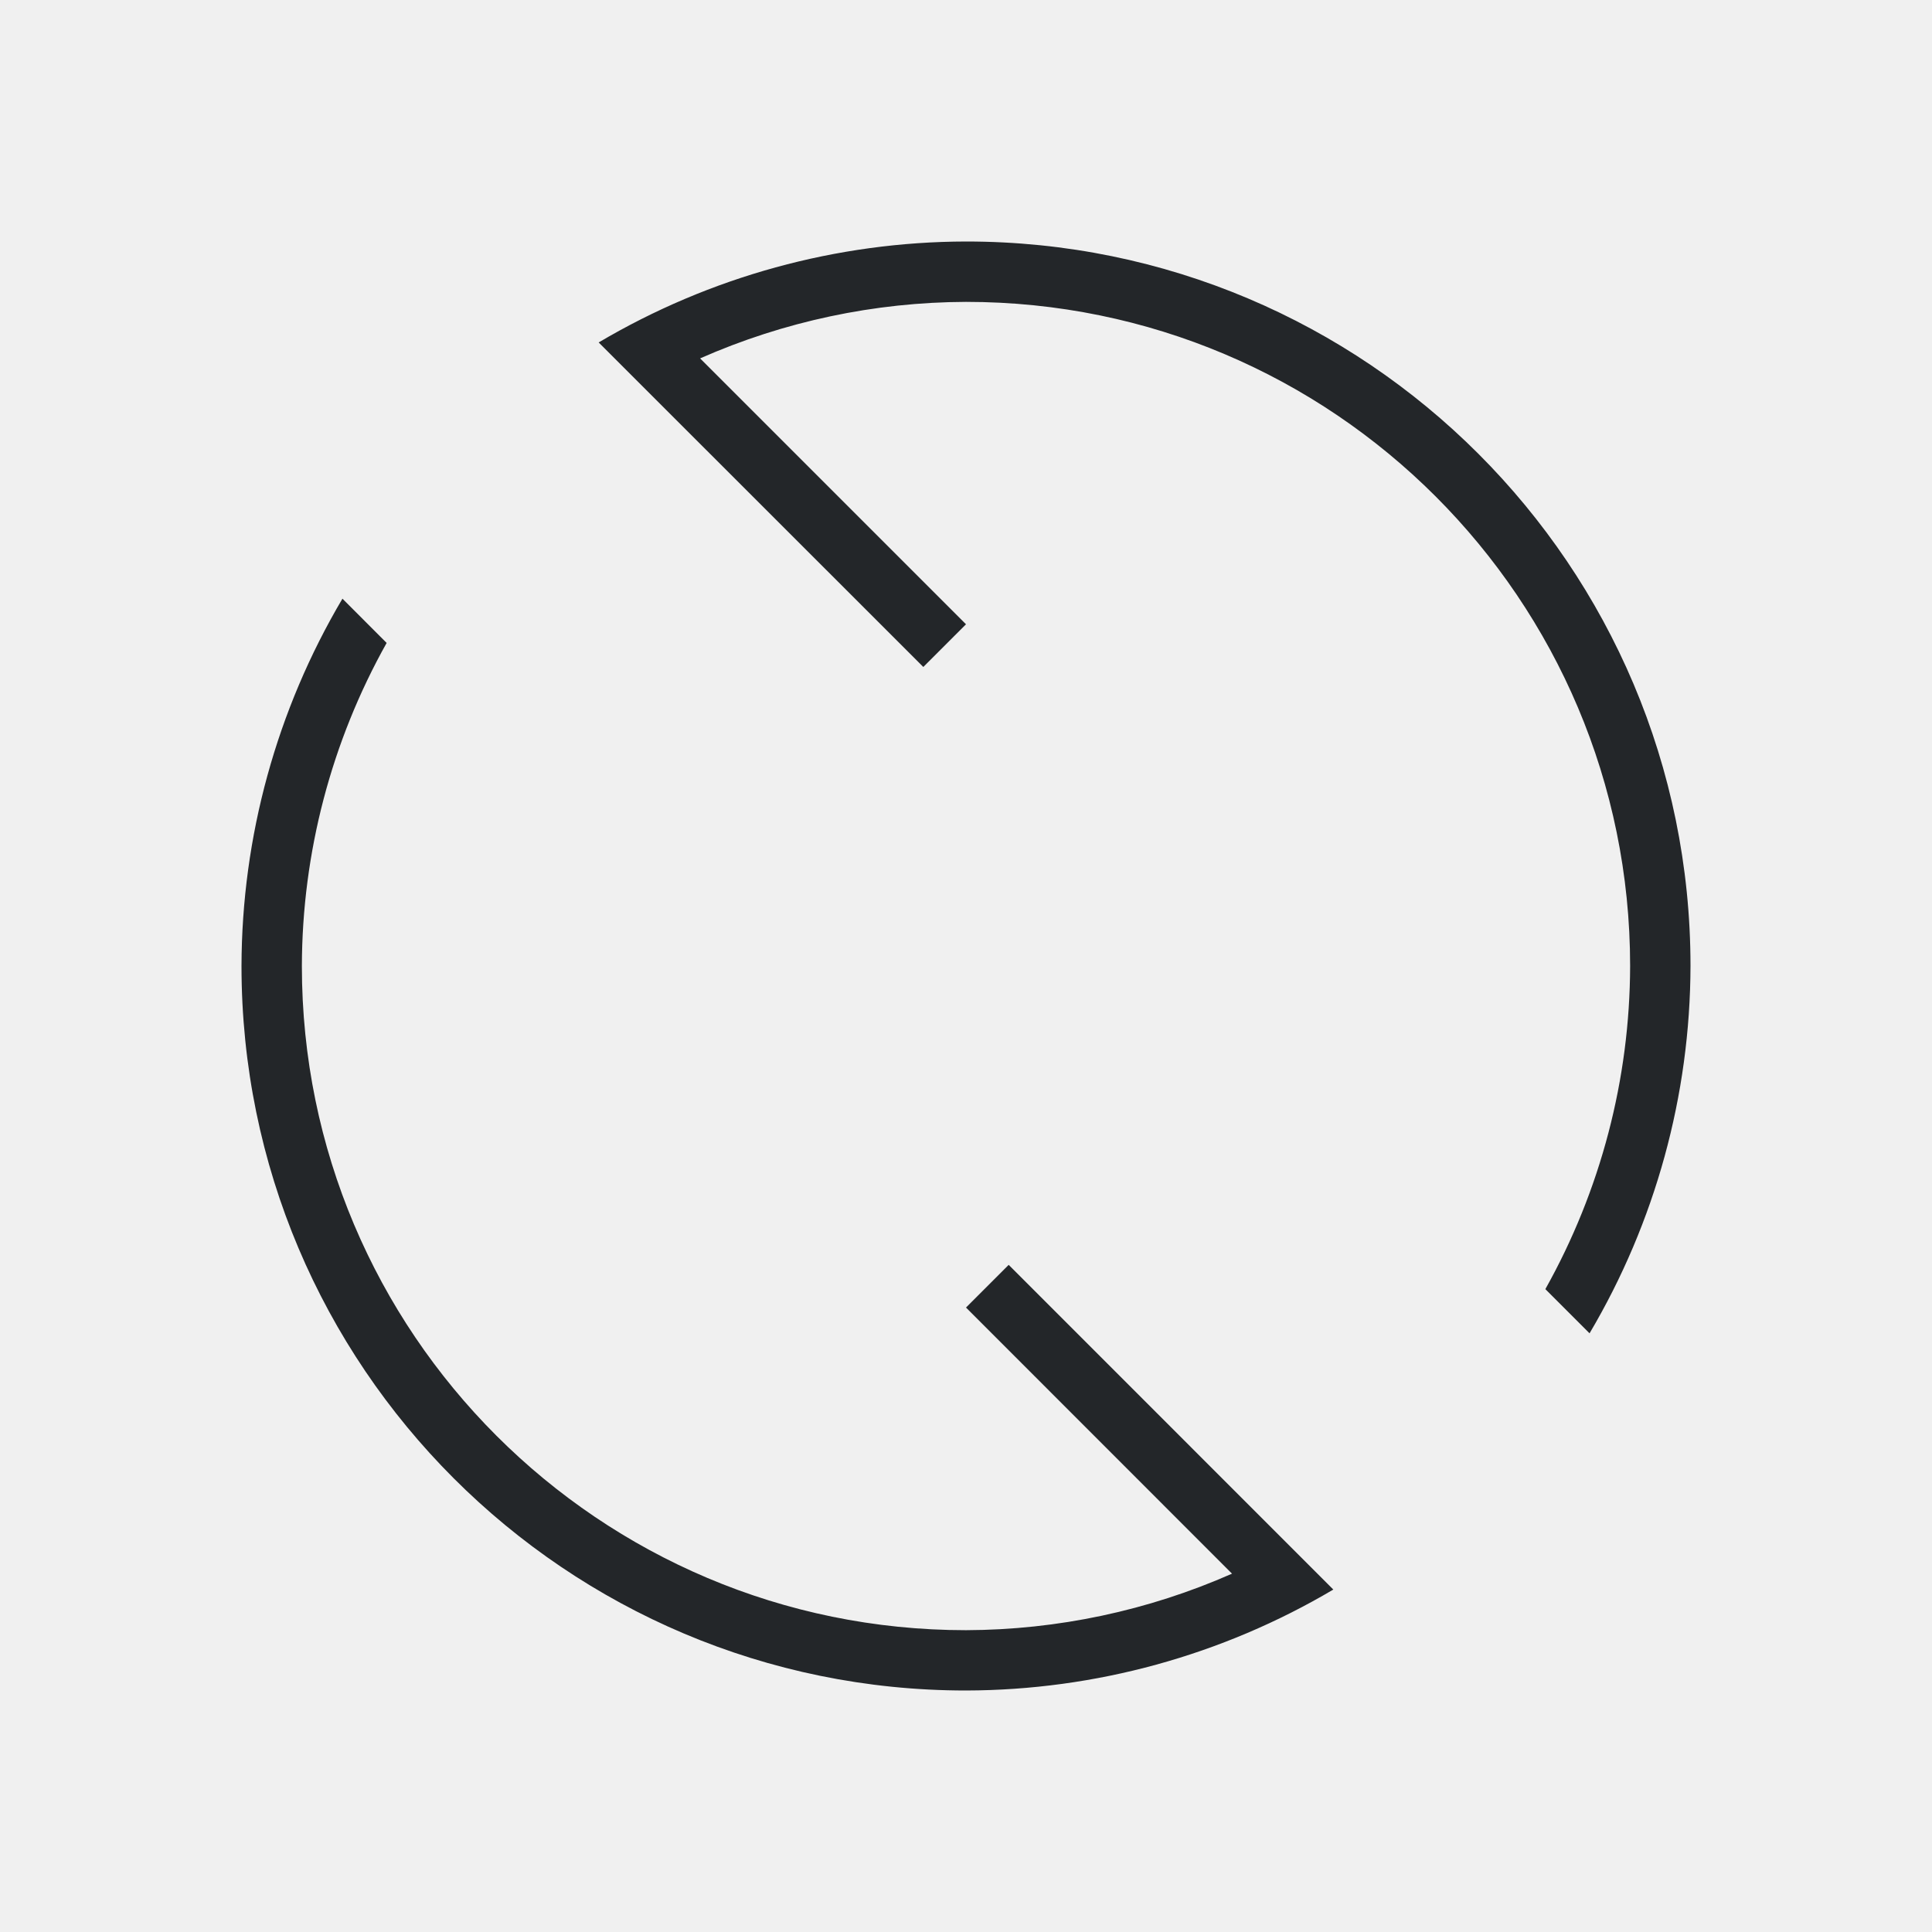
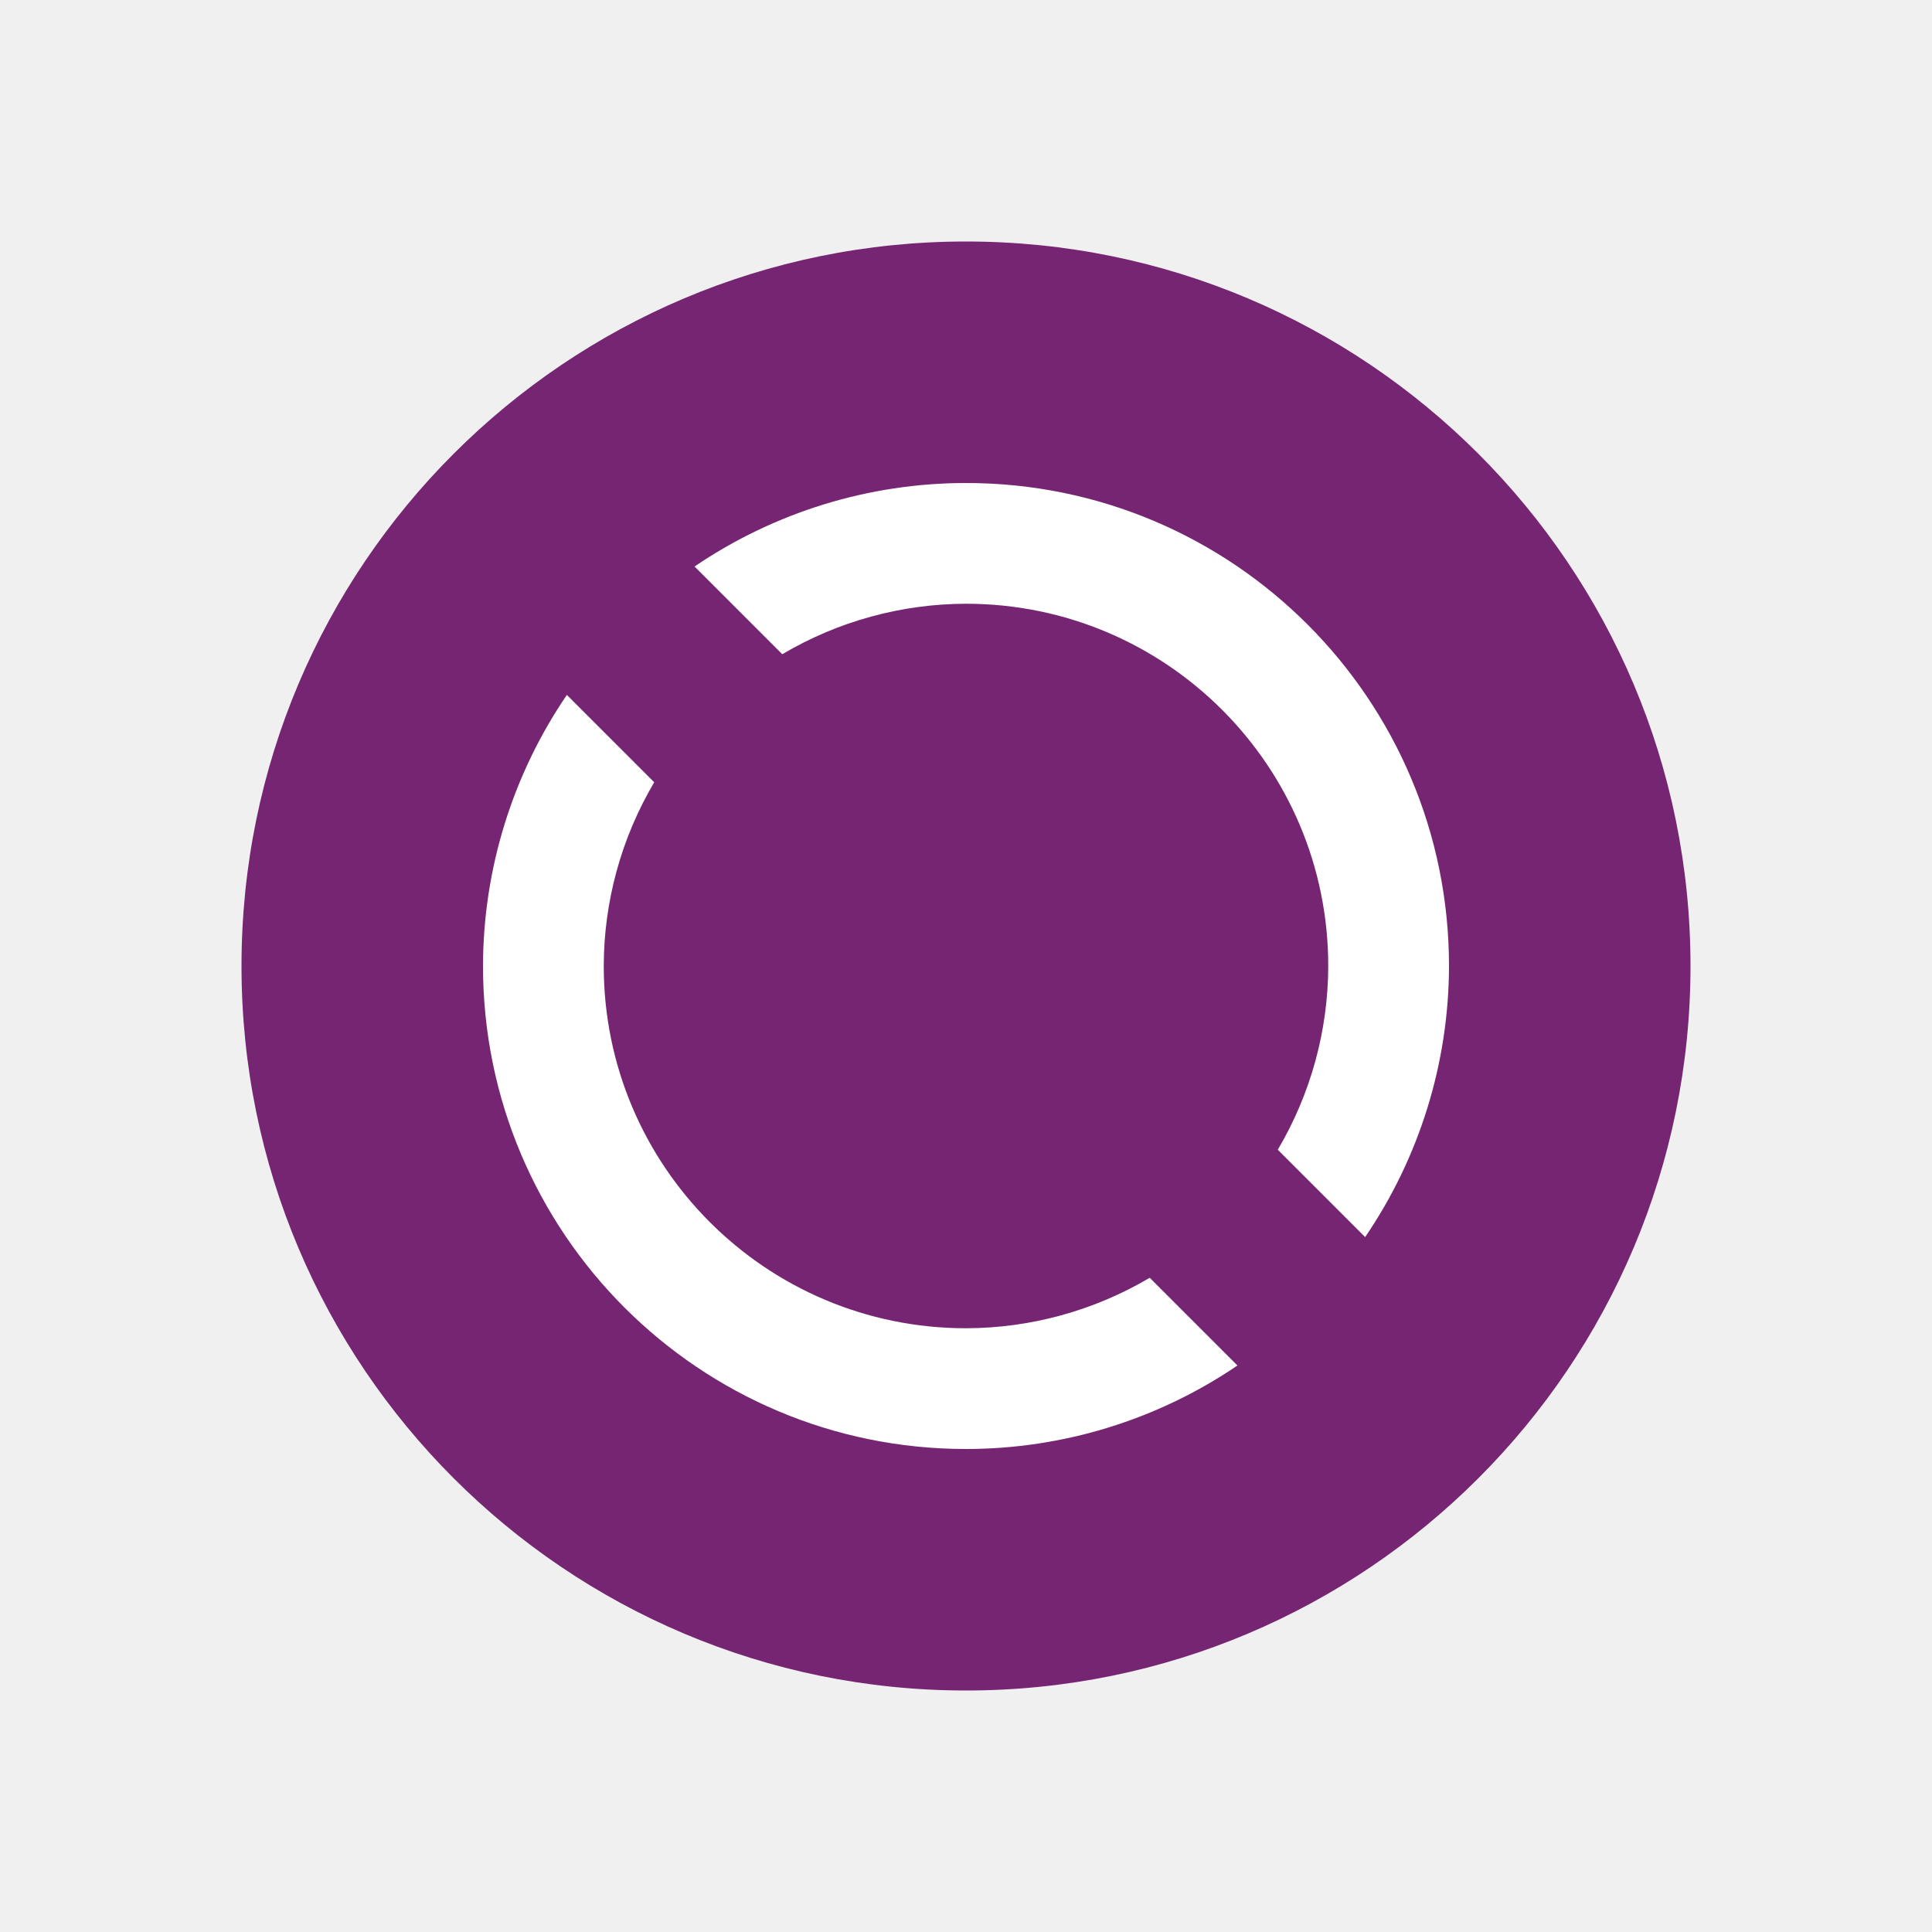
- <svg xmlns="http://www.w3.org/2000/svg" viewBox="0 0 32 32">
-   <path d="m16 4a12 12 0 0 0 -6.084 1.672l.732.732 4.645 4.643.707-.707-4.404-4.404a11 11 0 0 1 4.404-.936 11 11 0 0 1 11 11 11 11 0 0 1 -1.404 5.352l.732.732a12 12 0 0 0 1.672-6.084 12 12 0 0 0 -12-12zm-10.328 5.916a12 12 0 0 0 -1.672 6.084 12 12 0 0 0 12 12 12 12 0 0 0 6.084-1.672l-.732-.732-4.645-4.646-.707.707 4.406 4.408a11 11 0 0 1 -4.406.936 11 11 0 0 1 -11-11 11 11 0 0 1 1.404-5.352z" fill="#232629" />
+ <svg xmlns="http://www.w3.org/2000/svg" viewBox="0 0 32 32" version="1.1" id="svg4">
+   <defs id="defs8" />
+   <circle style="opacity:1;fill:#762572;fill-opacity:1;fill-rule:evenodd;stroke:none;stroke-width:2;stroke-linecap:butt;stroke-linejoin:round;stroke-miterlimit:4;stroke-dasharray:none;stroke-opacity:1" id="path819" cx="16" cy="16" r="12" />
+   <path style="opacity:1;fill:#ffffff;fill-opacity:1;fill-rule:evenodd;stroke:none;stroke-width:2;stroke-linecap:butt;stroke-linejoin:round;stroke-miterlimit:4;stroke-dasharray:none;stroke-opacity:1" d="M 16 8 A 8 8 0 0 0 11.504 9.383 L 12.957 10.836 A 6 6 0 0 1 16 10 A 6 6 0 0 1 22 16 A 6 6 0 0 1 21.164 19.043 L 22.611 20.49 A 8 8 0 0 0 24 16 A 8 8 0 0 0 16 8 z M 9.389 11.51 A 8 8 0 0 0 8 16 A 8 8 0 0 0 16 24 A 8 8 0 0 0 20.496 22.617 L 19.043 21.164 A 6 6 0 0 1 16 22 A 6 6 0 0 1 10 16 A 6 6 0 0 1 10.836 12.957 L 9.389 11.51 z " id="path821" />
</svg>
